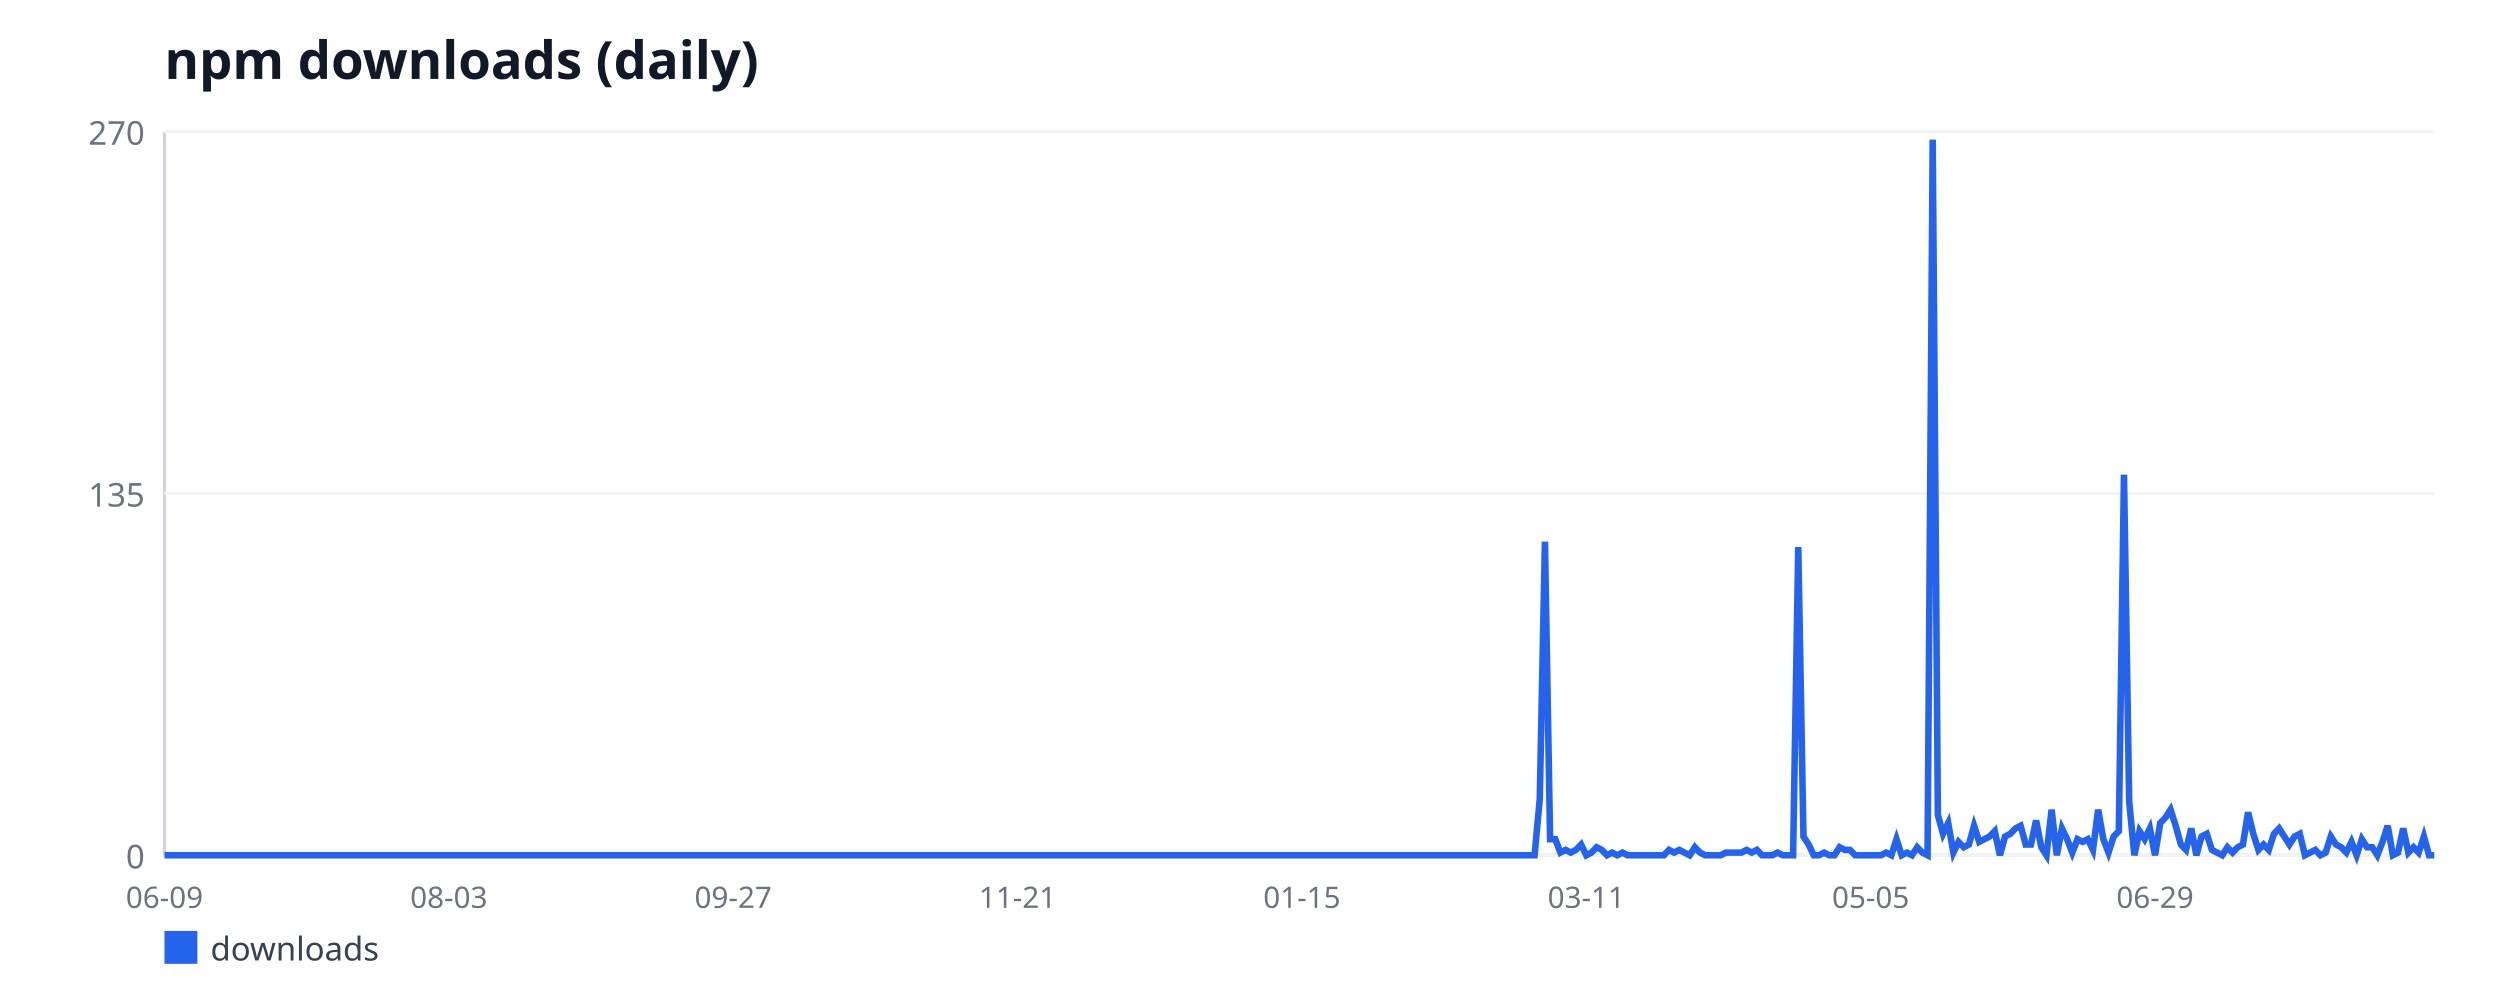
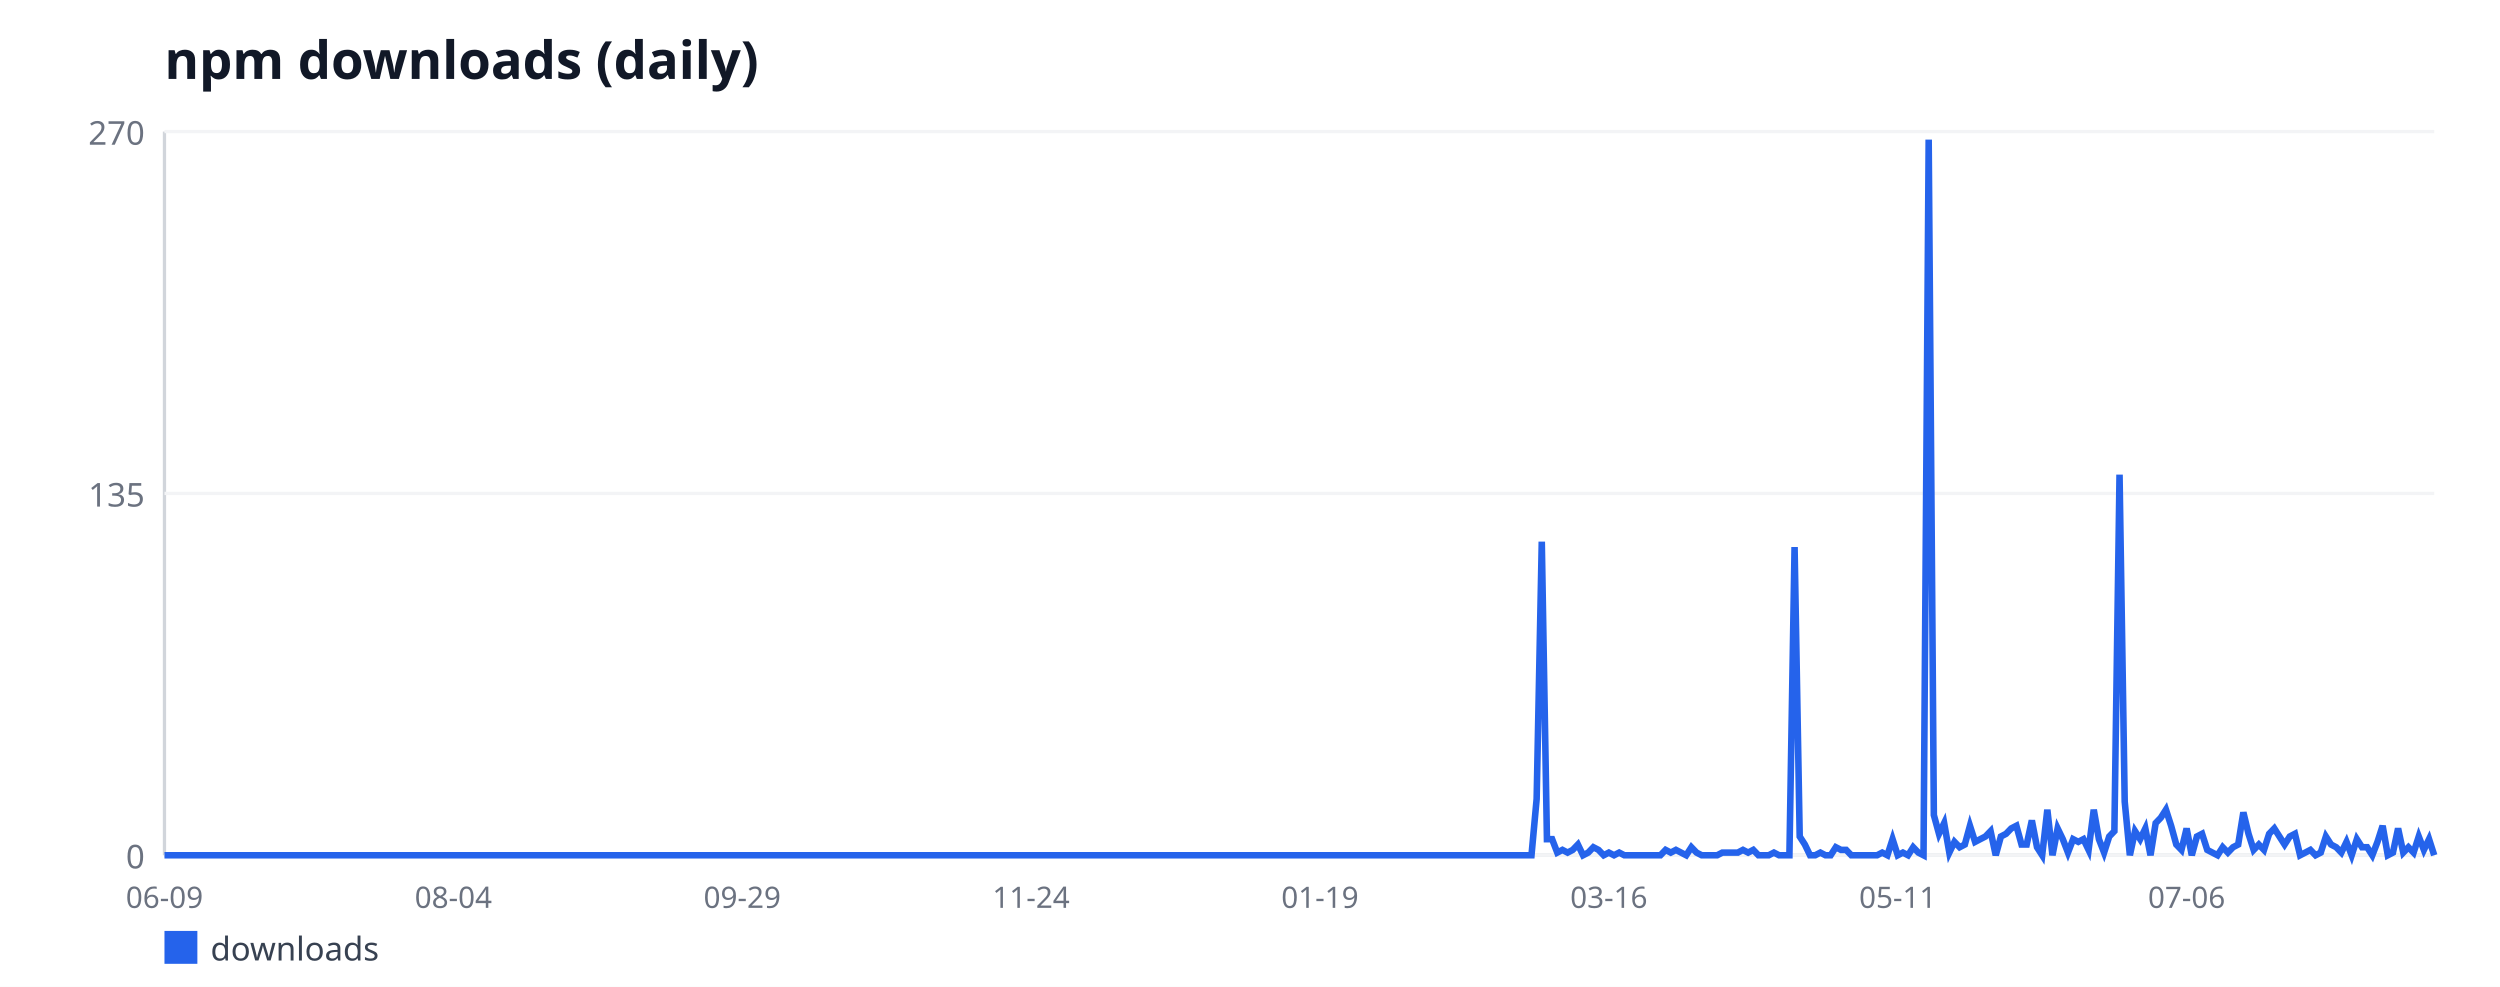
<svg xmlns="http://www.w3.org/2000/svg" width="760" height="300" viewBox="0 0 760 300" font-family="sans-serif">
  <rect width="760" height="300" fill="#ffffff" />
  <text x="50" y="24" font-size="16" font-weight="bold" fill="#111827">npm downloads (daily)</text>
  <line x1="50" y1="40" x2="50" y2="260" stroke="#d1d5db" stroke-width="1" />
  <line x1="50" y1="260" x2="740" y2="260" stroke="#d1d5db" stroke-width="1" />
  <line x1="50" y1="260" x2="740" y2="260" stroke="#f3f4f6" stroke-width="1" />
  <text x="44" y="264" font-size="10" fill="#6b7280" text-anchor="end">0</text>
  <line x1="50" y1="150" x2="740" y2="150" stroke="#f3f4f6" stroke-width="1" />
  <text x="44" y="154" font-size="10" fill="#6b7280" text-anchor="end">135</text>
  <line x1="50" y1="40" x2="740" y2="40" stroke="#f3f4f6" stroke-width="1" />
  <text x="44" y="44" font-size="10" fill="#6b7280" text-anchor="end">270</text>
  <text x="50" y="276" font-size="9" fill="#6b7280" text-anchor="middle">06-09</text>
-   <text x="136.45" y="276" font-size="9" fill="#6b7280" text-anchor="middle">08-03</text>
-   <text x="222.89" y="276" font-size="9" fill="#6b7280" text-anchor="middle">09-27</text>
-   <text x="309.34" y="276" font-size="9" fill="#6b7280" text-anchor="middle">11-21</text>
-   <text x="395.79" y="276" font-size="9" fill="#6b7280" text-anchor="middle">01-15</text>
-   <text x="482.23" y="276" font-size="9" fill="#6b7280" text-anchor="middle">03-11</text>
-   <text x="568.68" y="276" font-size="9" fill="#6b7280" text-anchor="middle">05-05</text>
-   <text x="655.13" y="276" font-size="9" fill="#6b7280" text-anchor="middle">06-29</text>
-   <polyline fill="none" stroke="#2563eb" stroke-width="2" points="50,260 51.57,260 53.14,260 54.72,260 56.29,260 57.86,260 59.43,260 61,260 62.57,260 64.15,260 65.72,260 67.29,260 68.86,260 70.43,260 72,260 73.58,260 75.15,260 76.72,260 78.29,260 79.86,260 81.44,260 83.01,260 84.58,260 86.15,260 87.72,260 89.29,260 90.87,260 92.44,260 94.01,260 95.58,260 97.15,260 98.72,260 100.3,260 101.87,260 103.44,260 105.01,260 106.58,260 108.15,260 109.73,260 111.3,260 112.87,260 114.44,260 116.01,260 117.59,260 119.16,260 120.73,260 122.3,260 123.87,260 125.44,260 127.02,260 128.59,260 130.16,260 131.73,260 133.3,260 134.87,260 136.45,260 138.02,260 139.59,260 141.16,260 142.73,260 144.31,260 145.88,260 147.45,260 149.02,260 150.59,260 152.16,260 153.74,260 155.31,260 156.88,260 158.45,260 160.02,260 161.59,260 163.17,260 164.74,260 166.31,260 167.88,260 169.45,260 171.03,260 172.6,260 174.17,260 175.74,260 177.31,260 178.88,260 180.46,260 182.03,260 183.6,260 185.17,260 186.74,260 188.31,260 189.89,260 191.46,260 193.03,260 194.6,260 196.17,260 197.74,260 199.32,260 200.89,260 202.46,260 204.03,260 205.6,260 207.18,260 208.75,260 210.32,260 211.89,260 213.46,260 215.03,260 216.61,260 218.18,260 219.75,260 221.32,260 222.89,260 224.46,260 226.04,260 227.61,260 229.18,260 230.75,260 232.32,260 233.9,260 235.47,260 237.04,260 238.61,260 240.18,260 241.75,260 243.33,260 244.9,260 246.47,260 248.04,260 249.61,260 251.18,260 252.76,260 254.33,260 255.9,260 257.47,260 259.04,260 260.62,260 262.19,260 263.76,260 265.33,260 266.9,260 268.47,260 270.05,260 271.62,260 273.19,260 274.76,260 276.33,260 277.9,260 279.48,260 281.05,260 282.62,260 284.19,260 285.76,260 287.33,260 288.91,260 290.48,260 292.05,260 293.62,260 295.19,260 296.77,260 298.34,260 299.91,260 301.48,260 303.05,260 304.62,260 306.2,260 307.77,260 309.34,260 310.91,260 312.48,260 314.05,260 315.63,260 317.2,260 318.77,260 320.34,260 321.91,260 323.49,260 325.06,260 326.63,260 328.2,260 329.77,260 331.34,260 332.92,260 334.49,260 336.06,260 337.63,260 339.2,260 340.77,260 342.35,260 343.92,260 345.49,260 347.06,260 348.63,260 350.21,260 351.78,260 353.35,260 354.92,260 356.49,260 358.06,260 359.64,260 361.21,260 362.78,260 364.35,260 365.92,260 367.49,260 369.07,260 370.64,260 372.21,260 373.78,260 375.35,260 376.92,260 378.5,260 380.07,260 381.64,260 383.21,260 384.78,260 386.36,260 387.93,260 389.5,260 391.07,260 392.64,260 394.21,260 395.79,260 397.36,260 398.93,260 400.5,260 402.07,260 403.64,260 405.22,260 406.79,260 408.36,260 409.93,260 411.5,260 413.08,260 414.65,260 416.22,260 417.79,260 419.36,260 420.93,260 422.51,260 424.08,260 425.65,260 427.22,260 428.79,260 430.36,260 431.94,260 433.51,260 435.08,260 436.65,260 438.22,260 439.79,260 441.37,260 442.94,260 444.51,260 446.08,260 447.65,260 449.23,260 450.8,260 452.37,260 453.94,260 455.51,260 457.08,260 458.66,260 460.23,260 461.8,260 463.37,260 464.94,260 466.51,260 468.09,242.89 469.66,164.67 471.23,255.11 472.8,255.11 474.37,259.19 475.95,258.37 477.52,259.19 479.09,258.37 480.66,256.74 482.23,260 483.8,259.19 485.38,257.56 486.95,258.37 488.52,260 490.09,259.19 491.66,260 493.23,259.19 494.81,260 496.38,260 497.95,260 499.52,260 501.09,260 502.67,260 504.24,260 505.81,260 507.38,258.37 508.95,259.19 510.52,258.37 512.1,259.19 513.67,260 515.24,257.56 516.81,259.19 518.38,260 519.95,260 521.53,260 523.1,260 524.67,259.19 526.24,259.19 527.81,259.19 529.38,259.19 530.96,258.37 532.53,259.19 534.1,258.37 535.67,260 537.24,260 538.82,260 540.39,259.19 541.96,260 543.53,260 545.1,260 546.67,166.3 548.25,254.3 549.82,256.74 551.39,260 552.96,260 554.53,259.19 556.1,260 557.68,260 559.25,257.56 560.82,258.37 562.39,258.37 563.96,260 565.54,260 567.11,260 568.68,260 570.25,260 571.82,260 573.39,259.19 574.97,260 576.54,255.11 578.11,260 579.68,259.19 581.25,260 582.82,257.56 584.4,259.19 585.97,260 587.54,42.44 589.11,247.78 590.68,253.48 592.26,250.22 593.83,259.19 595.4,255.93 596.97,257.56 598.54,256.74 600.11,251.04 601.69,255.93 603.26,255.11 604.83,254.3 606.4,252.67 607.97,260 609.54,254.3 611.12,253.48 612.69,251.85 614.26,251.04 615.83,256.74 617.4,256.74 618.97,249.41 620.55,257.56 622.12,260 623.69,246.15 625.26,260 626.83,251.85 628.41,255.11 629.98,259.19 631.55,255.11 633.12,255.93 634.69,255.11 636.26,258.37 637.84,246.15 639.41,255.11 640.98,259.19 642.55,254.3 644.12,252.67 645.69,144.3 647.27,243.7 648.84,260 650.41,252.67 651.98,255.11 653.55,251.85 655.13,260 656.7,250.22 658.27,248.59 659.84,246.15 661.41,251.04 662.98,256.74 664.56,258.37 666.13,251.85 667.7,260 669.27,254.3 670.84,253.48 672.41,258.37 673.99,259.19 675.56,260 677.13,257.56 678.7,259.19 680.27,257.56 681.85,256.74 683.42,246.96 684.99,253.48 686.56,258.37 688.13,256.74 689.7,258.37 691.28,253.48 692.85,251.85 694.42,254.3 695.99,256.74 697.56,254.3 699.13,253.48 700.71,260 702.28,259.19 703.85,258.37 705.42,260 706.99,259.19 708.56,254.3 710.14,256.74 711.71,257.56 713.28,259.19 714.85,255.93 716.42,260 718,255.11 719.57,257.56 721.14,257.56 722.71,260 724.28,255.93 725.85,251.04 727.43,260 729,259.19 730.57,251.85 732.14,259.19 733.71,257.56 735.28,259.19 736.86,254.3 738.43,260 740,260" />
+   <text x="137.82" y="276" font-size="9" fill="#6b7280" text-anchor="middle">08-04</text>
+   <text x="225.64" y="276" font-size="9" fill="#6b7280" text-anchor="middle">09-29</text>
+   <text x="313.45" y="276" font-size="9" fill="#6b7280" text-anchor="middle">11-24</text>
+   <text x="401.27" y="276" font-size="9" fill="#6b7280" text-anchor="middle">01-19</text>
+   <text x="489.09" y="276" font-size="9" fill="#6b7280" text-anchor="middle">03-16</text>
+   <text x="576.91" y="276" font-size="9" fill="#6b7280" text-anchor="middle">05-11</text>
+   <text x="664.73" y="276" font-size="9" fill="#6b7280" text-anchor="middle">07-06</text>
+   <polyline fill="none" stroke="#2563eb" stroke-width="2" points="50,260 51.57,260 53.14,260 54.7,260 56.27,260 57.84,260 59.41,260 60.98,260 62.55,260 64.11,260 65.68,260 67.25,260 68.82,260 70.39,260 71.95,260 73.52,260 75.09,260 76.66,260 78.23,260 79.8,260 81.36,260 82.93,260 84.5,260 86.07,260 87.64,260 89.2,260 90.77,260 92.34,260 93.91,260 95.48,260 97.05,260 98.61,260 100.18,260 101.75,260 103.32,260 104.89,260 106.45,260 108.02,260 109.59,260 111.16,260 112.73,260 114.3,260 115.86,260 117.43,260 119,260 120.57,260 122.14,260 123.7,260 125.27,260 126.84,260 128.41,260 129.98,260 131.55,260 133.11,260 134.68,260 136.25,260 137.82,260 139.39,260 140.95,260 142.52,260 144.09,260 145.66,260 147.23,260 148.8,260 150.36,260 151.93,260 153.5,260 155.07,260 156.64,260 158.2,260 159.77,260 161.34,260 162.91,260 164.48,260 166.05,260 167.61,260 169.18,260 170.75,260 172.32,260 173.89,260 175.45,260 177.02,260 178.59,260 180.16,260 181.73,260 183.3,260 184.86,260 186.43,260 188,260 189.57,260 191.14,260 192.7,260 194.27,260 195.84,260 197.41,260 198.98,260 200.55,260 202.11,260 203.68,260 205.25,260 206.82,260 208.39,260 209.95,260 211.52,260 213.09,260 214.66,260 216.23,260 217.8,260 219.36,260 220.93,260 222.5,260 224.07,260 225.64,260 227.2,260 228.77,260 230.34,260 231.91,260 233.48,260 235.05,260 236.61,260 238.18,260 239.75,260 241.32,260 242.89,260 244.45,260 246.02,260 247.59,260 249.16,260 250.73,260 252.3,260 253.86,260 255.43,260 257,260 258.57,260 260.14,260 261.7,260 263.27,260 264.84,260 266.41,260 267.98,260 269.55,260 271.11,260 272.68,260 274.25,260 275.82,260 277.39,260 278.95,260 280.52,260 282.09,260 283.66,260 285.23,260 286.8,260 288.36,260 289.93,260 291.5,260 293.07,260 294.64,260 296.2,260 297.77,260 299.34,260 300.91,260 302.48,260 304.05,260 305.61,260 307.18,260 308.75,260 310.32,260 311.89,260 313.45,260 315.02,260 316.59,260 318.16,260 319.73,260 321.3,260 322.86,260 324.43,260 326,260 327.57,260 329.14,260 330.7,260 332.27,260 333.84,260 335.41,260 336.98,260 338.55,260 340.11,260 341.68,260 343.25,260 344.82,260 346.39,260 347.95,260 349.52,260 351.09,260 352.66,260 354.23,260 355.8,260 357.36,260 358.93,260 360.5,260 362.07,260 363.64,260 365.2,260 366.77,260 368.34,260 369.91,260 371.48,260 373.05,260 374.61,260 376.18,260 377.75,260 379.32,260 380.89,260 382.45,260 384.02,260 385.59,260 387.16,260 388.73,260 390.3,260 391.86,260 393.43,260 395,260 396.57,260 398.14,260 399.7,260 401.27,260 402.84,260 404.41,260 405.98,260 407.55,260 409.11,260 410.68,260 412.25,260 413.82,260 415.39,260 416.95,260 418.52,260 420.09,260 421.66,260 423.23,260 424.8,260 426.36,260 427.93,260 429.5,260 431.07,260 432.64,260 434.2,260 435.77,260 437.34,260 438.91,260 440.48,260 442.05,260 443.61,260 445.18,260 446.75,260 448.32,260 449.89,260 451.45,260 453.02,260 454.59,260 456.16,260 457.73,260 459.3,260 460.86,260 462.43,260 464,260 465.57,260 467.14,242.89 468.7,164.67 470.27,255.11 471.84,255.11 473.41,259.19 474.98,258.37 476.55,259.19 478.11,258.37 479.68,256.74 481.25,260 482.82,259.19 484.39,257.56 485.95,258.37 487.52,260 489.09,259.19 490.66,260 492.23,259.19 493.8,260 495.36,260 496.93,260 498.5,260 500.07,260 501.64,260 503.2,260 504.77,260 506.34,258.37 507.91,259.19 509.48,258.37 511.05,259.19 512.61,260 514.18,257.56 515.75,259.19 517.32,260 518.89,260 520.45,260 522.02,260 523.59,259.19 525.16,259.19 526.73,259.19 528.3,259.19 529.86,258.37 531.43,259.19 533,258.37 534.57,260 536.14,260 537.7,260 539.27,259.19 540.84,260 542.41,260 543.98,260 545.55,166.3 547.11,254.3 548.68,256.74 550.25,260 551.82,260 553.39,259.19 554.95,260 556.52,260 558.09,257.56 559.66,258.37 561.23,258.37 562.8,260 564.36,260 565.93,260 567.5,260 569.07,260 570.64,260 572.2,259.19 573.77,260 575.34,255.11 576.91,260 578.48,259.19 580.05,260 581.61,257.56 583.18,259.19 584.75,260 586.32,42.44 587.89,247.78 589.45,253.48 591.02,250.22 592.59,259.19 594.16,255.93 595.73,257.56 597.3,256.74 598.86,251.04 600.43,255.93 602,255.11 603.57,254.3 605.14,252.67 606.7,260 608.27,254.3 609.84,253.48 611.41,251.85 612.98,251.04 614.55,256.74 616.11,256.74 617.68,249.41 619.25,257.56 620.82,260 622.39,246.15 623.95,260 625.52,251.85 627.09,255.11 628.66,259.19 630.23,255.11 631.8,255.93 633.36,255.11 634.93,258.37 636.5,246.15 638.07,255.11 639.64,259.19 641.2,254.3 642.77,252.67 644.34,144.3 645.91,243.7 647.48,260 649.05,252.67 650.61,255.11 652.18,251.85 653.75,260 655.32,250.22 656.89,248.59 658.45,246.15 660.02,251.04 661.59,256.74 663.16,258.37 664.73,251.85 666.3,260 667.86,254.3 669.43,253.48 671,258.37 672.57,259.19 674.14,260 675.7,257.56 677.27,259.19 678.84,257.56 680.41,256.74 681.98,246.96 683.55,253.48 685.11,258.37 686.68,256.74 688.25,258.37 689.82,253.48 691.39,251.85 692.95,254.3 694.52,256.74 696.09,254.3 697.66,253.48 699.23,260 700.8,259.19 702.36,258.37 703.93,260 705.5,259.19 707.07,254.3 708.64,256.74 710.2,257.56 711.77,259.19 713.34,255.93 714.91,260 716.48,255.11 718.05,257.56 719.61,257.56 721.18,260 722.75,255.93 724.32,251.04 725.89,260 727.45,259.19 729.02,251.85 730.59,259.19 732.16,257.56 733.73,259.19 735.3,254.3 736.86,258.37 738.43,255.11 740,260" />
  <rect x="50" y="283" width="10" height="10" fill="#2563eb" />
  <text x="64" y="292" font-size="10" fill="#374151">downloads</text>
</svg>
